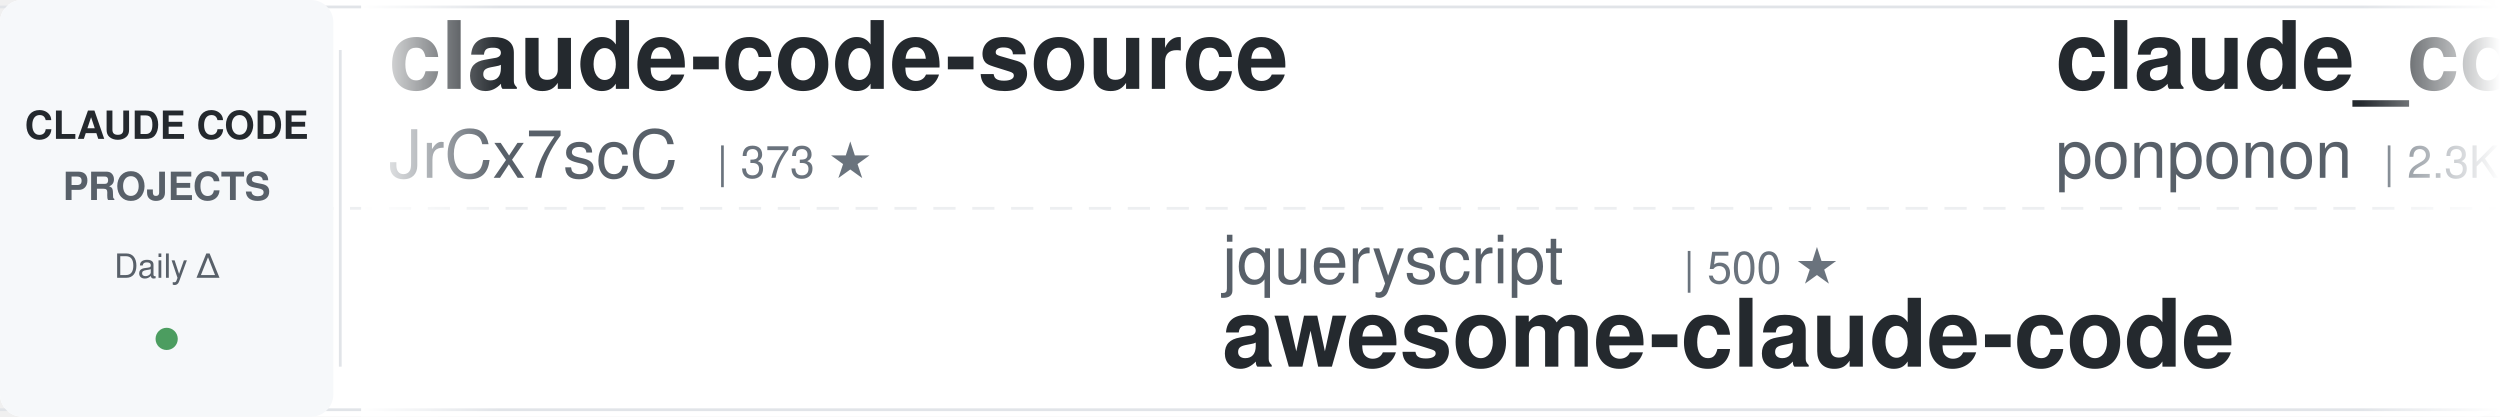
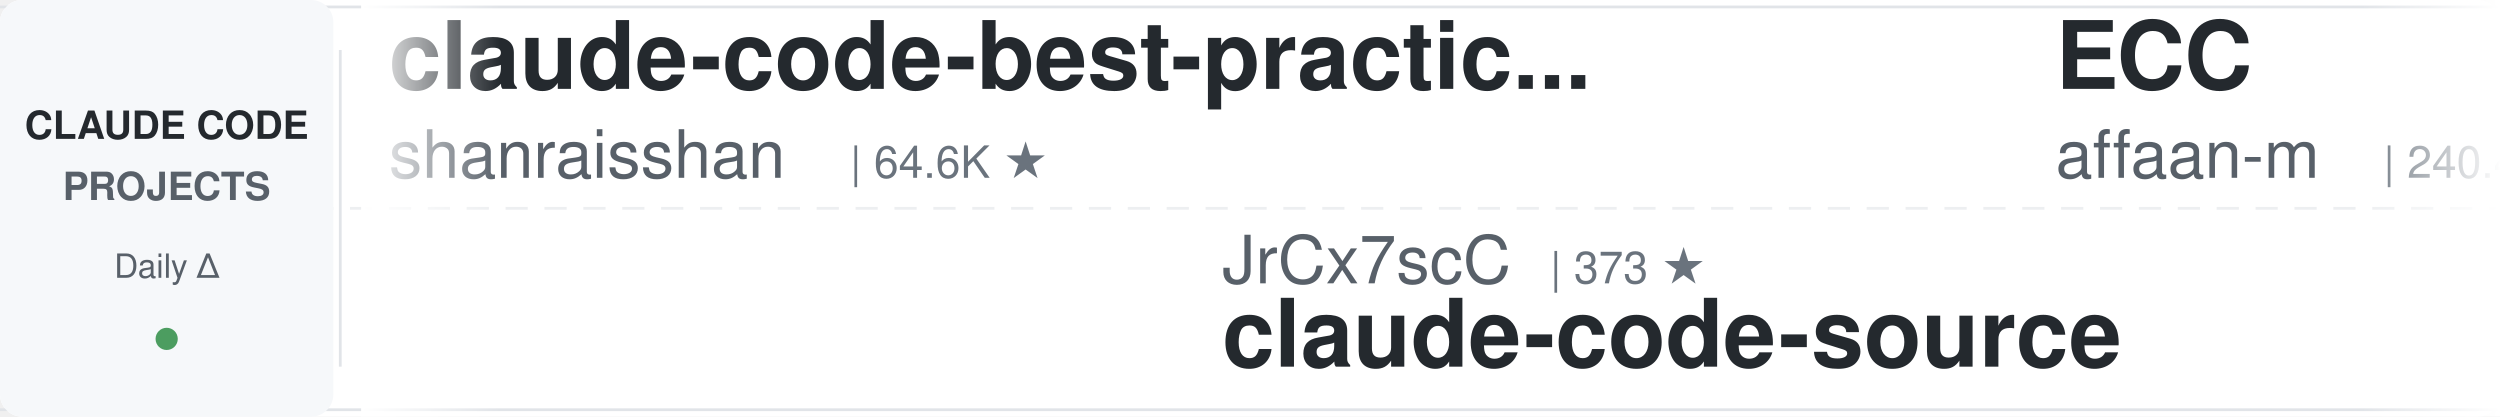
<svg xmlns="http://www.w3.org/2000/svg" width="900" height="150">
  <defs>
    <linearGradient id="leftFade" x1="0%" y1="0%" x2="100%" y2="0%">
      <stop offset="0%" style="stop-color:#ffffff;stop-opacity:1" />
      <stop offset="100%" style="stop-color:#ffffff;stop-opacity:0" />
    </linearGradient>
    <linearGradient id="rightFade" x1="0%" y1="0%" x2="100%" y2="0%">
      <stop offset="0%" style="stop-color:#ffffff;stop-opacity:0" />
      <stop offset="100%" style="stop-color:#ffffff;stop-opacity:1" />
    </linearGradient>
  </defs>
  <rect width="900" height="150" fill="#ffffff" rx="8" />
  <rect x="0" y="2" width="900" height="1" fill="#e1e4e8" />
  <rect x="0" y="147" width="900" height="1" fill="#e1e4e8" />
  <line x1="0" y1="75" x2="900" y2="75" stroke="#e1e4e8" stroke-width="1" stroke-dasharray="8 6" opacity="0.6" />
  <rect x="0" y="0" width="120" height="150" fill="#f6f8fa" rx="8" />
  <text x="60" y="50" font-family="-apple-system, BlinkMacSystemFont, 'Segoe UI', Helvetica, Arial, sans-serif" font-size="14" font-weight="600" fill="#24292e" text-anchor="middle">CLAUDE CODE</text>
  <text x="60" y="72" font-family="-apple-system, BlinkMacSystemFont, 'Segoe UI', Helvetica, Arial, sans-serif" font-size="14" font-weight="600" fill="#586069" text-anchor="middle">PROJECTS</text>
  <text x="60" y="100" font-family="-apple-system, BlinkMacSystemFont, 'Segoe UI', Helvetica, Arial, sans-serif" font-size="12" font-weight="500" fill="#586069" text-anchor="middle">Daily Δ</text>
  <circle cx="60" cy="122" r="4" fill="#22863a" opacity="0.8" />
  <rect x="122" y="18" width="1" height="114" fill="#e1e4e8" />
  <clipPath id="tickerClip">
    <rect x="130" y="0" width="770" height="150" />
  </clipPath>
  <g clip-path="url(#tickerClip)">
    <g id="tickerItems">
      <animateTransform attributeName="transform" attributeType="XML" type="translate" from="0 0" to="-3000 0" dur="54s" repeatCount="indefinite" />
      <g transform="translate(0, 0)">
-         <text x="140" y="32" font-family="-apple-system, BlinkMacSystemFont, 'Segoe UI', Helvetica, Arial, sans-serif" font-size="34" font-weight="600" fill="#24292e">claude-code-source</text>
-         <text x="140" y="64" font-family="-apple-system, BlinkMacSystemFont, 'Segoe UI', Helvetica, Arial, sans-serif" font-size="24" font-weight="400" fill="#586069">JrCx7scC</text>
-         <text x="258" y="64" font-family="-apple-system, BlinkMacSystemFont, 'Segoe UI', Helvetica, Arial, sans-serif" font-size="16" font-weight="500" fill="#6a737d">| 373 ★</text>
+         <text x="140" y="32" font-family="-apple-system, BlinkMacSystemFont, 'Segoe UI', Helvetica, Arial, sans-serif" font-size="34" font-weight="600" fill="#24292e">claude-code-best-practic...</text>
+         <text x="140" y="64" font-family="-apple-system, BlinkMacSystemFont, 'Segoe UI', Helvetica, Arial, sans-serif" font-size="24" font-weight="400" fill="#586069">shanraisshan</text>
+         <text x="306" y="64" font-family="-apple-system, BlinkMacSystemFont, 'Segoe UI', Helvetica, Arial, sans-serif" font-size="16" font-weight="500" fill="#6a737d">| 64.6K ★</text>
      </g>
      <g transform="translate(300, 0)">
-         <text x="140" y="102" font-family="-apple-system, BlinkMacSystemFont, 'Segoe UI', Helvetica, Arial, sans-serif" font-size="24" font-weight="400" fill="#586069">jqueryscript</text>
-         <text x="306" y="102" font-family="-apple-system, BlinkMacSystemFont, 'Segoe UI', Helvetica, Arial, sans-serif" font-size="16" font-weight="500" fill="#6a737d">| 500 ★</text>
-         <text x="140" y="132" font-family="-apple-system, BlinkMacSystemFont, 'Segoe UI', Helvetica, Arial, sans-serif" font-size="34" font-weight="600" fill="#24292e">awesome-claude-code</text>
+         <text x="140" y="102" font-family="-apple-system, BlinkMacSystemFont, 'Segoe UI', Helvetica, Arial, sans-serif" font-size="24" font-weight="400" fill="#586069">JrCx7scC</text>
+         <text x="258" y="102" font-family="-apple-system, BlinkMacSystemFont, 'Segoe UI', Helvetica, Arial, sans-serif" font-size="16" font-weight="500" fill="#6a737d">| 373 ★</text>
+         <text x="140" y="132" font-family="-apple-system, BlinkMacSystemFont, 'Segoe UI', Helvetica, Arial, sans-serif" font-size="34" font-weight="600" fill="#24292e">claude-code-source</text>
      </g>
      <g transform="translate(600, 0)">
-         <text x="140" y="32" font-family="-apple-system, BlinkMacSystemFont, 'Segoe UI', Helvetica, Arial, sans-serif" font-size="34" font-weight="600" fill="#24292e">claude_code_src</text>
-         <text x="140" y="64" font-family="-apple-system, BlinkMacSystemFont, 'Segoe UI', Helvetica, Arial, sans-serif" font-size="24" font-weight="400" fill="#586069">ponponon</text>
-         <text x="258" y="64" font-family="-apple-system, BlinkMacSystemFont, 'Segoe UI', Helvetica, Arial, sans-serif" font-size="16" font-weight="500" fill="#6a737d">| 2.3K ★</text>
+         <text x="140" y="32" font-family="-apple-system, BlinkMacSystemFont, 'Segoe UI', Helvetica, Arial, sans-serif" font-size="34" font-weight="600" fill="#24292e">ECC</text>
+         <text x="140" y="64" font-family="-apple-system, BlinkMacSystemFont, 'Segoe UI', Helvetica, Arial, sans-serif" font-size="24" font-weight="400" fill="#586069">affaan-m</text>
+         <text x="258" y="64" font-family="-apple-system, BlinkMacSystemFont, 'Segoe UI', Helvetica, Arial, sans-serif" font-size="16" font-weight="500" fill="#6a737d">| 240.4K ★</text>
      </g>
      <g transform="translate(900, 0)">
-         <text x="140" y="102" font-family="-apple-system, BlinkMacSystemFont, 'Segoe UI', Helvetica, Arial, sans-serif" font-size="24" font-weight="400" fill="#586069">krusemediallc</text>
-         <text x="318" y="102" font-family="-apple-system, BlinkMacSystemFont, 'Segoe UI', Helvetica, Arial, sans-serif" font-size="16" font-weight="500" fill="#6a737d">| 1.2K ★</text>
-         <text x="140" y="132" font-family="-apple-system, BlinkMacSystemFont, 'Segoe UI', Helvetica, Arial, sans-serif" font-size="34" font-weight="600" fill="#24292e">arcads-claude-code</text>
+         <text x="140" y="102" font-family="-apple-system, BlinkMacSystemFont, 'Segoe UI', Helvetica, Arial, sans-serif" font-size="24" font-weight="400" fill="#586069">diet103</text>
+         <text x="246" y="102" font-family="-apple-system, BlinkMacSystemFont, 'Segoe UI', Helvetica, Arial, sans-serif" font-size="16" font-weight="500" fill="#6a737d">| 10.0K ★</text>
+         <text x="140" y="132" font-family="-apple-system, BlinkMacSystemFont, 'Segoe UI', Helvetica, Arial, sans-serif" font-size="34" font-weight="600" fill="#24292e">claude-code-infrastructu...</text>
      </g>
      <g transform="translate(1200, 0)">
-         <text x="140" y="32" font-family="-apple-system, BlinkMacSystemFont, 'Segoe UI', Helvetica, Arial, sans-serif" font-size="34" font-weight="600" fill="#24292e">claude-code-analysis</text>
-         <text x="140" y="64" font-family="-apple-system, BlinkMacSystemFont, 'Segoe UI', Helvetica, Arial, sans-serif" font-size="24" font-weight="400" fill="#586069">liuup</text>
-         <text x="222" y="64" font-family="-apple-system, BlinkMacSystemFont, 'Segoe UI', Helvetica, Arial, sans-serif" font-size="16" font-weight="500" fill="#6a737d">| 3.8K ★</text>
+         <text x="140" y="32" font-family="-apple-system, BlinkMacSystemFont, 'Segoe UI', Helvetica, Arial, sans-serif" font-size="34" font-weight="600" fill="#24292e">claude-code-hooks-master...</text>
+         <text x="140" y="64" font-family="-apple-system, BlinkMacSystemFont, 'Segoe UI', Helvetica, Arial, sans-serif" font-size="24" font-weight="400" fill="#586069">disler</text>
+         <text x="234" y="64" font-family="-apple-system, BlinkMacSystemFont, 'Segoe UI', Helvetica, Arial, sans-serif" font-size="16" font-weight="500" fill="#6a737d">| 3.9K ★</text>
      </g>
      <g transform="translate(1500, 0)">
-         <text x="140" y="102" font-family="-apple-system, BlinkMacSystemFont, 'Segoe UI', Helvetica, Arial, sans-serif" font-size="24" font-weight="400" fill="#586069">shanraisshan</text>
-         <text x="306" y="102" font-family="-apple-system, BlinkMacSystemFont, 'Segoe UI', Helvetica, Arial, sans-serif" font-size="16" font-weight="500" fill="#6a737d">| 64.5K ★</text>
-         <text x="140" y="132" font-family="-apple-system, BlinkMacSystemFont, 'Segoe UI', Helvetica, Arial, sans-serif" font-size="34" font-weight="600" fill="#24292e">claude-code-best-practic...</text>
+         <text x="140" y="102" font-family="-apple-system, BlinkMacSystemFont, 'Segoe UI', Helvetica, Arial, sans-serif" font-size="24" font-weight="400" fill="#586069">FlorianBruniaux</text>
+         <text x="342" y="102" font-family="-apple-system, BlinkMacSystemFont, 'Segoe UI', Helvetica, Arial, sans-serif" font-size="16" font-weight="500" fill="#6a737d">| 5.7K ★</text>
+         <text x="140" y="132" font-family="-apple-system, BlinkMacSystemFont, 'Segoe UI', Helvetica, Arial, sans-serif" font-size="34" font-weight="600" fill="#24292e">claude-code-ultimate-gui...</text>
      </g>
      <g transform="translate(1800, 0)">
-         <text x="140" y="32" font-family="-apple-system, BlinkMacSystemFont, 'Segoe UI', Helvetica, Arial, sans-serif" font-size="34" font-weight="600" fill="#24292e">claude-code-my-workflow</text>
-         <text x="140" y="64" font-family="-apple-system, BlinkMacSystemFont, 'Segoe UI', Helvetica, Arial, sans-serif" font-size="24" font-weight="400" fill="#586069">pedrohcgs</text>
-         <text x="270" y="64" font-family="-apple-system, BlinkMacSystemFont, 'Segoe UI', Helvetica, Arial, sans-serif" font-size="16" font-weight="500" fill="#6a737d">| 1.5K ★</text>
+         <text x="140" y="32" font-family="-apple-system, BlinkMacSystemFont, 'Segoe UI', Helvetica, Arial, sans-serif" font-size="34" font-weight="600" fill="#24292e">claude-code-cheat-sheet</text>
+         <text x="140" y="64" font-family="-apple-system, BlinkMacSystemFont, 'Segoe UI', Helvetica, Arial, sans-serif" font-size="24" font-weight="400" fill="#586069">Njengah</text>
+         <text x="246" y="64" font-family="-apple-system, BlinkMacSystemFont, 'Segoe UI', Helvetica, Arial, sans-serif" font-size="16" font-weight="500" fill="#6a737d">| 1.9K ★</text>
      </g>
      <g transform="translate(2100, 0)">
-         <text x="140" y="102" font-family="-apple-system, BlinkMacSystemFont, 'Segoe UI', Helvetica, Arial, sans-serif" font-size="24" font-weight="400" fill="#586069">hangsman</text>
-         <text x="258" y="102" font-family="-apple-system, BlinkMacSystemFont, 'Segoe UI', Helvetica, Arial, sans-serif" font-size="16" font-weight="500" fill="#6a737d">| 791 ★</text>
+         <text x="140" y="102" font-family="-apple-system, BlinkMacSystemFont, 'Segoe UI', Helvetica, Arial, sans-serif" font-size="24" font-weight="400" fill="#586069">huangserva</text>
+         <text x="282" y="102" font-family="-apple-system, BlinkMacSystemFont, 'Segoe UI', Helvetica, Arial, sans-serif" font-size="16" font-weight="500" fill="#6a737d">| 622 ★</text>
+         <text x="140" y="132" font-family="-apple-system, BlinkMacSystemFont, 'Segoe UI', Helvetica, Arial, sans-serif" font-size="34" font-weight="600" fill="#24292e">claude-code-cli</text>
+       </g>
+       <g transform="translate(2400, 0)">
+         <text x="140" y="32" font-family="-apple-system, BlinkMacSystemFont, 'Segoe UI', Helvetica, Arial, sans-serif" font-size="34" font-weight="600" fill="#24292e">Claude-Code-Usage-Monito...</text>
+         <text x="140" y="64" font-family="-apple-system, BlinkMacSystemFont, 'Segoe UI', Helvetica, Arial, sans-serif" font-size="24" font-weight="400" fill="#586069">Maciek-roboblog</text>
+         <text x="342" y="64" font-family="-apple-system, BlinkMacSystemFont, 'Segoe UI', Helvetica, Arial, sans-serif" font-size="16" font-weight="500" fill="#6a737d">| 8.6K ★</text>
+       </g>
+       <g transform="translate(2700, 0)">
+         <text x="140" y="102" font-family="-apple-system, BlinkMacSystemFont, 'Segoe UI', Helvetica, Arial, sans-serif" font-size="24" font-weight="400" fill="#586069">anthropics</text>
+         <text x="282" y="102" font-family="-apple-system, BlinkMacSystemFont, 'Segoe UI', Helvetica, Arial, sans-serif" font-size="16" font-weight="500" fill="#6a737d">| 5.9K ★</text>
+         <text x="140" y="132" font-family="-apple-system, BlinkMacSystemFont, 'Segoe UI', Helvetica, Arial, sans-serif" font-size="34" font-weight="600" fill="#24292e">claude-code-security-rev...</text>
+       </g>
+       <g transform="translate(3000, 0)">
+         <text x="140" y="32" font-family="-apple-system, BlinkMacSystemFont, 'Segoe UI', Helvetica, Arial, sans-serif" font-size="34" font-weight="600" fill="#24292e">claude-code-best-practic...</text>
+         <text x="140" y="64" font-family="-apple-system, BlinkMacSystemFont, 'Segoe UI', Helvetica, Arial, sans-serif" font-size="24" font-weight="400" fill="#586069">shanraisshan</text>
+         <text x="306" y="64" font-family="-apple-system, BlinkMacSystemFont, 'Segoe UI', Helvetica, Arial, sans-serif" font-size="16" font-weight="500" fill="#6a737d">| 64.6K ★</text>
+       </g>
+       <g transform="translate(3300, 0)">
+         <text x="140" y="102" font-family="-apple-system, BlinkMacSystemFont, 'Segoe UI', Helvetica, Arial, sans-serif" font-size="24" font-weight="400" fill="#586069">JrCx7scC</text>
+         <text x="258" y="102" font-family="-apple-system, BlinkMacSystemFont, 'Segoe UI', Helvetica, Arial, sans-serif" font-size="16" font-weight="500" fill="#6a737d">| 373 ★</text>
        <text x="140" y="132" font-family="-apple-system, BlinkMacSystemFont, 'Segoe UI', Helvetica, Arial, sans-serif" font-size="34" font-weight="600" fill="#24292e">claude-code-source</text>
      </g>
-       <g transform="translate(2400, 0)">
-         <text x="140" y="32" font-family="-apple-system, BlinkMacSystemFont, 'Segoe UI', Helvetica, Arial, sans-serif" font-size="34" font-weight="600" fill="#24292e">awesome-claude-code-suba...</text>
-         <text x="140" y="64" font-family="-apple-system, BlinkMacSystemFont, 'Segoe UI', Helvetica, Arial, sans-serif" font-size="24" font-weight="400" fill="#586069">VoltAgent</text>
-         <text x="270" y="64" font-family="-apple-system, BlinkMacSystemFont, 'Segoe UI', Helvetica, Arial, sans-serif" font-size="16" font-weight="500" fill="#6a737d">| 24.4K ★</text>
-       </g>
-       <g transform="translate(2700, 0)">
-         <text x="140" y="102" font-family="-apple-system, BlinkMacSystemFont, 'Segoe UI', Helvetica, Arial, sans-serif" font-size="24" font-weight="400" fill="#586069">lintsinghua</text>
-         <text x="294" y="102" font-family="-apple-system, BlinkMacSystemFont, 'Segoe UI', Helvetica, Arial, sans-serif" font-size="16" font-weight="500" fill="#6a737d">| 4.1K ★</text>
-         <text x="140" y="132" font-family="-apple-system, BlinkMacSystemFont, 'Segoe UI', Helvetica, Arial, sans-serif" font-size="34" font-weight="600" fill="#24292e">claude-code-book</text>
-       </g>
-       <g transform="translate(3000, 0)">
-         <text x="140" y="32" font-family="-apple-system, BlinkMacSystemFont, 'Segoe UI', Helvetica, Arial, sans-serif" font-size="34" font-weight="600" fill="#24292e">claude-code-source</text>
-         <text x="140" y="64" font-family="-apple-system, BlinkMacSystemFont, 'Segoe UI', Helvetica, Arial, sans-serif" font-size="24" font-weight="400" fill="#586069">JrCx7scC</text>
-         <text x="258" y="64" font-family="-apple-system, BlinkMacSystemFont, 'Segoe UI', Helvetica, Arial, sans-serif" font-size="16" font-weight="500" fill="#6a737d">| 373 ★</text>
-       </g>
-       <g transform="translate(3300, 0)">
-         <text x="140" y="102" font-family="-apple-system, BlinkMacSystemFont, 'Segoe UI', Helvetica, Arial, sans-serif" font-size="24" font-weight="400" fill="#586069">jqueryscript</text>
-         <text x="306" y="102" font-family="-apple-system, BlinkMacSystemFont, 'Segoe UI', Helvetica, Arial, sans-serif" font-size="16" font-weight="500" fill="#6a737d">| 500 ★</text>
-         <text x="140" y="132" font-family="-apple-system, BlinkMacSystemFont, 'Segoe UI', Helvetica, Arial, sans-serif" font-size="34" font-weight="600" fill="#24292e">awesome-claude-code</text>
-       </g>
      <g transform="translate(3600, 0)">
-         <text x="140" y="32" font-family="-apple-system, BlinkMacSystemFont, 'Segoe UI', Helvetica, Arial, sans-serif" font-size="34" font-weight="600" fill="#24292e">claude_code_src</text>
-         <text x="140" y="64" font-family="-apple-system, BlinkMacSystemFont, 'Segoe UI', Helvetica, Arial, sans-serif" font-size="24" font-weight="400" fill="#586069">ponponon</text>
-         <text x="258" y="64" font-family="-apple-system, BlinkMacSystemFont, 'Segoe UI', Helvetica, Arial, sans-serif" font-size="16" font-weight="500" fill="#6a737d">| 2.3K ★</text>
+         <text x="140" y="32" font-family="-apple-system, BlinkMacSystemFont, 'Segoe UI', Helvetica, Arial, sans-serif" font-size="34" font-weight="600" fill="#24292e">ECC</text>
+         <text x="140" y="64" font-family="-apple-system, BlinkMacSystemFont, 'Segoe UI', Helvetica, Arial, sans-serif" font-size="24" font-weight="400" fill="#586069">affaan-m</text>
+         <text x="258" y="64" font-family="-apple-system, BlinkMacSystemFont, 'Segoe UI', Helvetica, Arial, sans-serif" font-size="16" font-weight="500" fill="#6a737d">| 240.4K ★</text>
      </g>
      <g transform="translate(3900, 0)">
-         <text x="140" y="102" font-family="-apple-system, BlinkMacSystemFont, 'Segoe UI', Helvetica, Arial, sans-serif" font-size="24" font-weight="400" fill="#586069">krusemediallc</text>
-         <text x="318" y="102" font-family="-apple-system, BlinkMacSystemFont, 'Segoe UI', Helvetica, Arial, sans-serif" font-size="16" font-weight="500" fill="#6a737d">| 1.2K ★</text>
-         <text x="140" y="132" font-family="-apple-system, BlinkMacSystemFont, 'Segoe UI', Helvetica, Arial, sans-serif" font-size="34" font-weight="600" fill="#24292e">arcads-claude-code</text>
+         <text x="140" y="102" font-family="-apple-system, BlinkMacSystemFont, 'Segoe UI', Helvetica, Arial, sans-serif" font-size="24" font-weight="400" fill="#586069">diet103</text>
+         <text x="246" y="102" font-family="-apple-system, BlinkMacSystemFont, 'Segoe UI', Helvetica, Arial, sans-serif" font-size="16" font-weight="500" fill="#6a737d">| 10.0K ★</text>
+         <text x="140" y="132" font-family="-apple-system, BlinkMacSystemFont, 'Segoe UI', Helvetica, Arial, sans-serif" font-size="34" font-weight="600" fill="#24292e">claude-code-infrastructu...</text>
      </g>
    </g>
  </g>
  <rect x="130" y="0" width="50" height="150" fill="url(#leftFade)" />
  <rect x="850" y="0" width="50" height="150" fill="url(#rightFade)" />
</svg>
